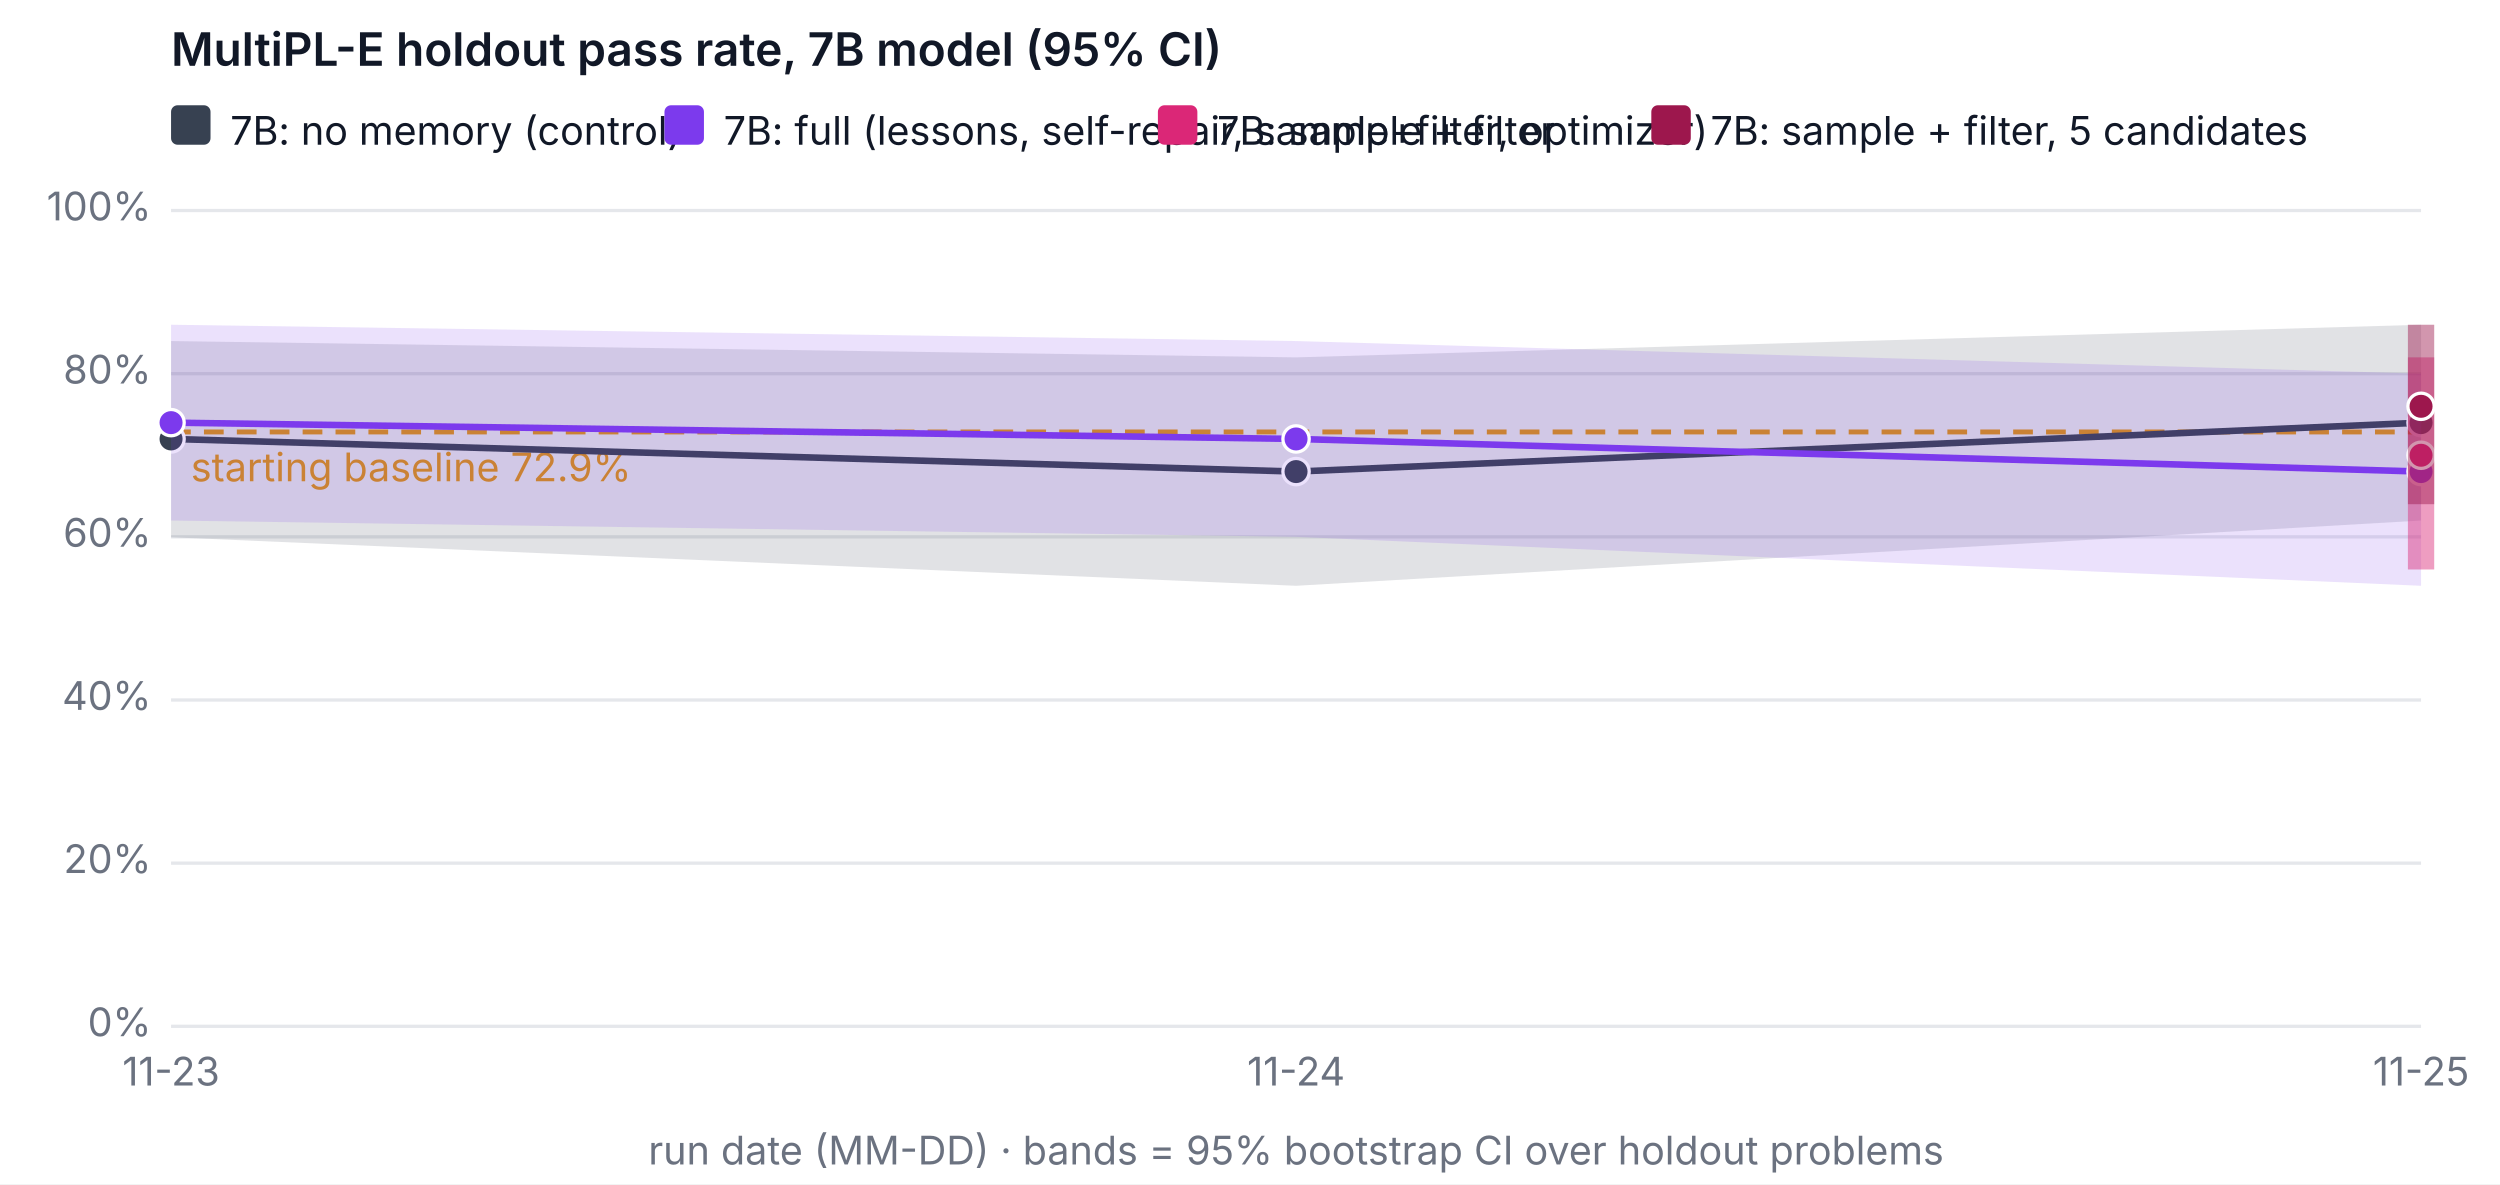
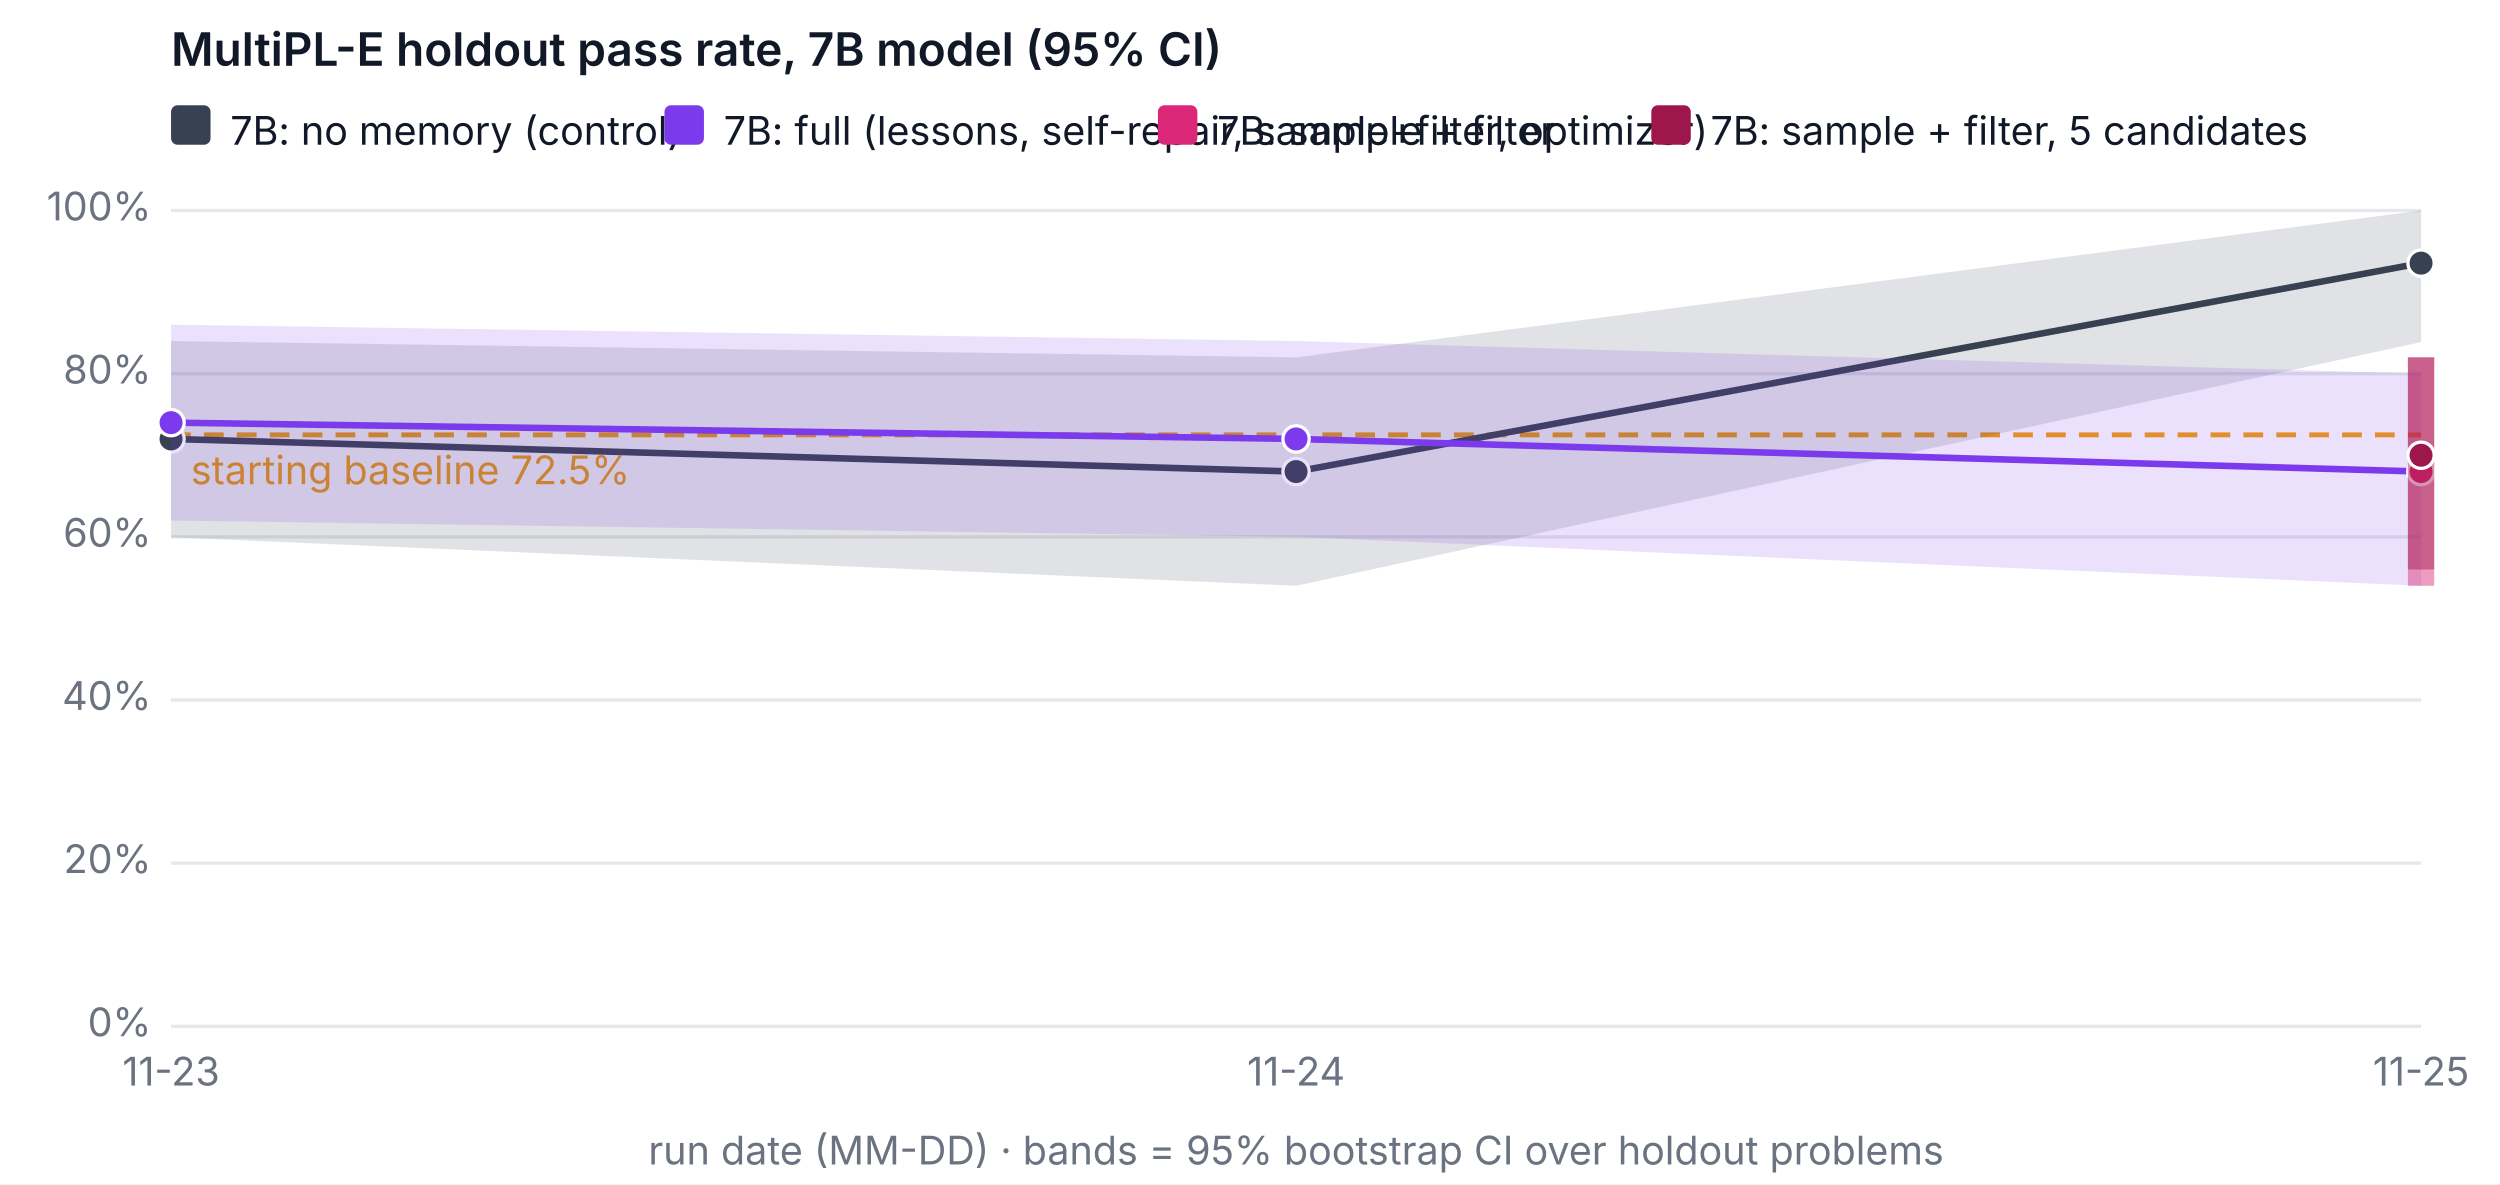
<svg xmlns="http://www.w3.org/2000/svg" width="760" height="360" viewBox="0 0 760 360" font-family="system-ui, -apple-system, Segoe UI, sans-serif" font-size="12" role="img" aria-label="MultiPL-E holdout pass rate, 7B model (95% CI)">
  <rect width="760" height="360" fill="#ffffff" />
  <text x="52" y="20" fill="#111827" font-size="14" font-weight="600">MultiPL-E holdout pass rate, 7B model (95% CI)</text>
  <line x1="52" x2="736" y1="312" y2="312" stroke="#e5e7eb" />
  <text x="46" y="315" text-anchor="end" fill="#6b7280">0%</text>
  <line x1="52" x2="736" y1="262.4" y2="262.4" stroke="#e5e7eb" />
  <text x="46" y="265.4" text-anchor="end" fill="#6b7280">20%</text>
  <line x1="52" x2="736" y1="212.8" y2="212.8" stroke="#e5e7eb" />
  <text x="46" y="215.8" text-anchor="end" fill="#6b7280">40%</text>
  <line x1="52" x2="736" y1="163.2" y2="163.2" stroke="#e5e7eb" />
  <text x="46" y="166.2" text-anchor="end" fill="#6b7280">60%</text>
  <line x1="52" x2="736" y1="113.6" y2="113.6" stroke="#e5e7eb" />
  <text x="46" y="116.6" text-anchor="end" fill="#6b7280">80%</text>
  <line x1="52" x2="736" y1="64" y2="64" stroke="#e5e7eb" />
  <text x="46" y="67" text-anchor="end" fill="#6b7280">100%</text>
  <text x="52" y="330" text-anchor="middle" fill="#6b7280">11-23</text>
  <text x="394" y="330" text-anchor="middle" fill="#6b7280">11-24</text>
  <text x="736" y="330" text-anchor="middle" fill="#6b7280">11-25</text>
  <text x="394" y="354" text-anchor="middle" fill="#6b7280">run date (MM-DD) · bands = 95% bootstrap CI over holdout problems</text>
-   <line x1="52" x2="736" y1="131.314" y2="131.314" stroke="#f59e0b" stroke-dasharray="6 4" stroke-width="1.5" />
-   <text x="58" y="146.314" fill="#f59e0b">starting baseline 72.9%</text>
-   <polygon class="band" data-variant="baseline-7b" points="52,103.68 394,108.64 736,98.72 736,158.24 394,178.08 52,163.324" fill="#374151" fill-opacity="0.15" stroke="none" />
-   <polyline data-variant="baseline-7b" fill="none" stroke="#374151" stroke-width="2" points="52,133.44 394,143.36 736,128.48" />
+   <line x1="52" x2="736" y1="132.2" y2="132.2" stroke="#f59e0b" stroke-dasharray="6 4" stroke-width="1.5" />
+   <text x="58" y="147.2" fill="#f59e0b">starting baseline 72.5%</text>
+   <polygon class="band" data-variant="baseline-7b" points="52,103.68 394,108.64 736,64 736,104.002 394,178.08 52,163.324" fill="#374151" fill-opacity="0.15" stroke="none" />
+   <polyline data-variant="baseline-7b" fill="none" stroke="#374151" stroke-width="2" points="52,133.44 394,143.36 736,79.996" />
  <circle cx="52" cy="133.44" r="4" fill="#374151" stroke="#ffffff" />
  <circle cx="394" cy="143.36" r="4" fill="#374151" stroke="#ffffff" />
-   <circle cx="736" cy="128.48" r="4" fill="#374151" stroke="#ffffff" />
+   <circle cx="736" cy="79.996" r="4" fill="#374151" stroke="#ffffff" />
  <polygon class="band" data-variant="full-7b" points="52,98.72 394,103.68 736,113.6 736,178.08 394,163.2 52,158.24" fill="#7c3aed" fill-opacity="0.15" stroke="none" />
  <polyline data-variant="full-7b" fill="none" stroke="#7c3aed" stroke-width="2" points="52,128.48 394,133.44 736,143.36" />
  <circle cx="52" cy="128.48" r="4" fill="#7c3aed" stroke="#ffffff" />
  <circle cx="394" cy="133.44" r="4" fill="#7c3aed" stroke="#ffffff" />
  <circle cx="736" cy="143.36" r="4" fill="#7c3aed" stroke="#ffffff" />
-   <line class="band" data-variant="sample-filter-7b" x1="736" x2="736" y1="173.12" y2="108.64" stroke="#db2777" stroke-opacity="0.45" stroke-width="8" />
-   <polyline data-variant="sample-filter-7b" fill="none" stroke="#db2777" stroke-width="2" points="736,138.4" />
-   <circle cx="736" cy="138.4" r="4" fill="#db2777" stroke="#ffffff" />
-   <line class="band" data-variant="sample-filter-5-7b" x1="736" x2="736" y1="153.28" y2="98.72" stroke="#9d174d" stroke-opacity="0.45" stroke-width="8" />
-   <polyline data-variant="sample-filter-5-7b" fill="none" stroke="#9d174d" stroke-width="2" points="736,123.52" />
-   <circle cx="736" cy="123.52" r="4" fill="#9d174d" stroke="#ffffff" />
+   <line class="band" data-variant="sample-filter-7b" x1="736" x2="736" y1="178.08" y2="108.64" stroke="#db2777" stroke-opacity="0.45" stroke-width="8" />
+   <polyline data-variant="sample-filter-7b" fill="none" stroke="#db2777" stroke-width="2" points="736,143.36" />
+   <circle cx="736" cy="143.36" r="4" fill="#db2777" stroke="#ffffff" />
+   <line class="band" data-variant="sample-filter-5-7b" x1="736" x2="736" y1="173.12" y2="108.64" stroke="#9d174d" stroke-opacity="0.45" stroke-width="8" />
+   <polyline data-variant="sample-filter-5-7b" fill="none" stroke="#9d174d" stroke-width="2" points="736,138.4" />
+   <circle cx="736" cy="138.4" r="4" fill="#9d174d" stroke="#ffffff" />
  <rect x="52" y="32" width="12" height="12" rx="2" fill="#374151" />
  <text x="70" y="44" fill="#111827">7B: no memory (control)</text>
  <rect x="202" y="32" width="12" height="12" rx="2" fill="#7c3aed" />
  <text x="220" y="44" fill="#111827">7B: full (lessons, self-repair, sample+filter, optimizer)</text>
  <rect x="352" y="32" width="12" height="12" rx="2" fill="#db2777" />
  <text x="370" y="44" fill="#111827">7B: sample + filter</text>
  <rect x="502" y="32" width="12" height="12" rx="2" fill="#9d174d" />
  <text x="520" y="44" fill="#111827">7B: sample + filter, 5 candidates</text>
</svg>
